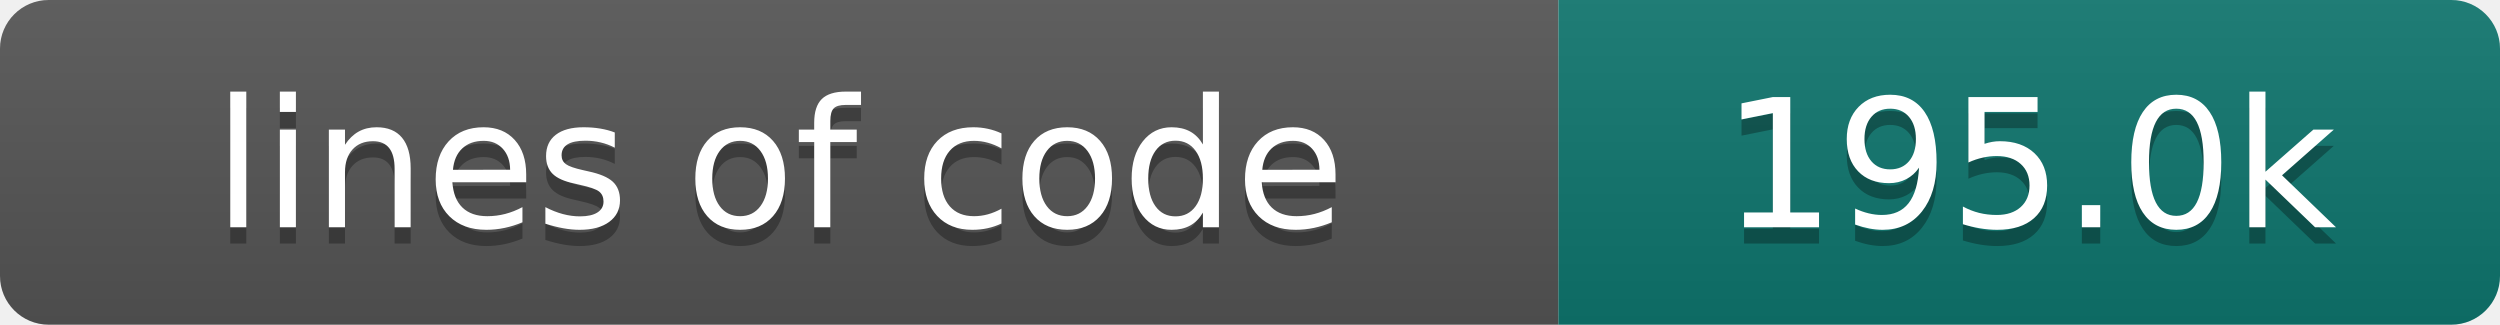
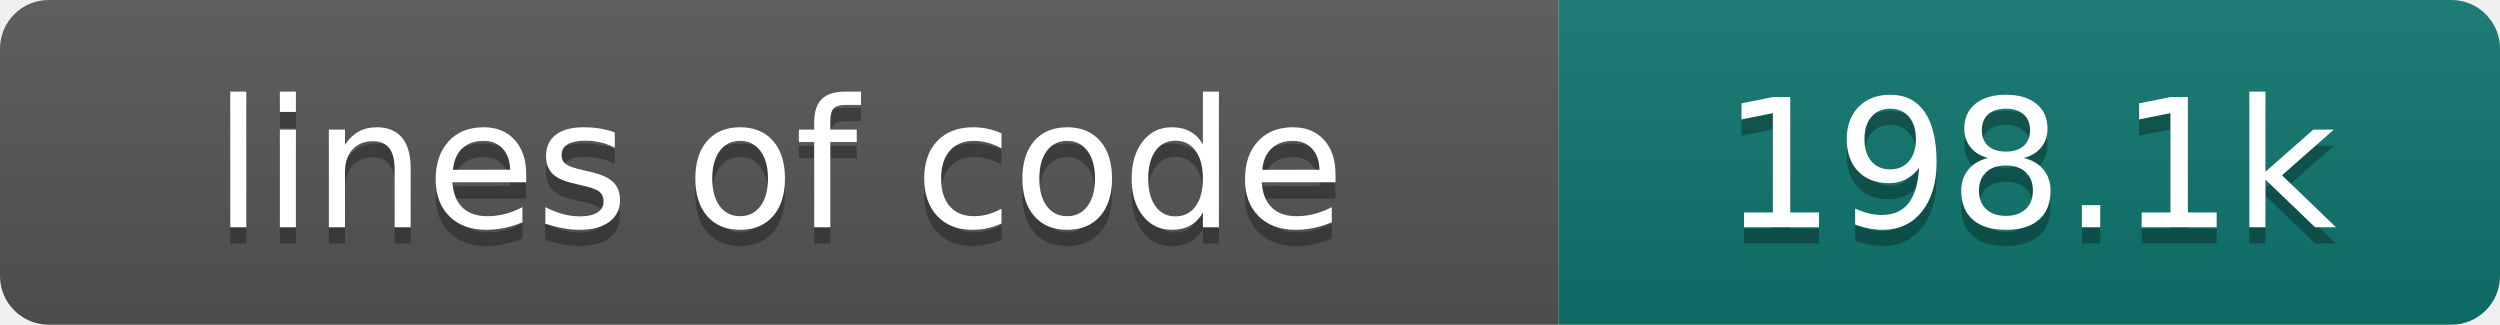
- <svg xmlns="http://www.w3.org/2000/svg" width="154" height="20" role="img" aria-label="lines of code: 195.0k">
+ <svg xmlns="http://www.w3.org/2000/svg" width="154" height="20" role="img" aria-label="lines of code: 198.1k">
  <linearGradient id="s" x2="0" y2="100%">
    <stop offset="0" stop-color="#bbb" stop-opacity=".1" />
    <stop offset="1" stop-opacity=".1" />
  </linearGradient>
  <clipPath id="r">
    <rect width="154" height="20" rx="3" fill="#fff" />
  </clipPath>
  <g clip-path="url(#r)">
    <rect width="96" height="20" fill="#555" />
    <rect x="96" width="58" height="20" fill="#0f766e" />
    <rect width="154" height="20" fill="url(#s)" />
  </g>
  <g fill="#fff" text-anchor="middle" font-family="DejaVu Sans,Verdana,Geneva,sans-serif" font-size="110">
    <text x="480" y="150" fill="#010101" fill-opacity=".3" transform="scale(.1)" textLength="860" lengthAdjust="spacing">lines of code</text>
    <text x="480" y="140" transform="scale(.1)" textLength="860" lengthAdjust="spacing">lines of code</text>
-     <text x="1250" y="150" fill="#010101" fill-opacity=".3" transform="scale(.1)" textLength="480" lengthAdjust="spacing">195.0k</text>
-     <text x="1250" y="140" transform="scale(.1)" textLength="480" lengthAdjust="spacing">195.0k</text>
+     <text x="1250" y="150" fill="#010101" fill-opacity=".3" transform="scale(.1)" textLength="480" lengthAdjust="spacing">198.1k</text>
+     <text x="1250" y="140" transform="scale(.1)" textLength="480" lengthAdjust="spacing">198.1k</text>
  </g>
</svg>
